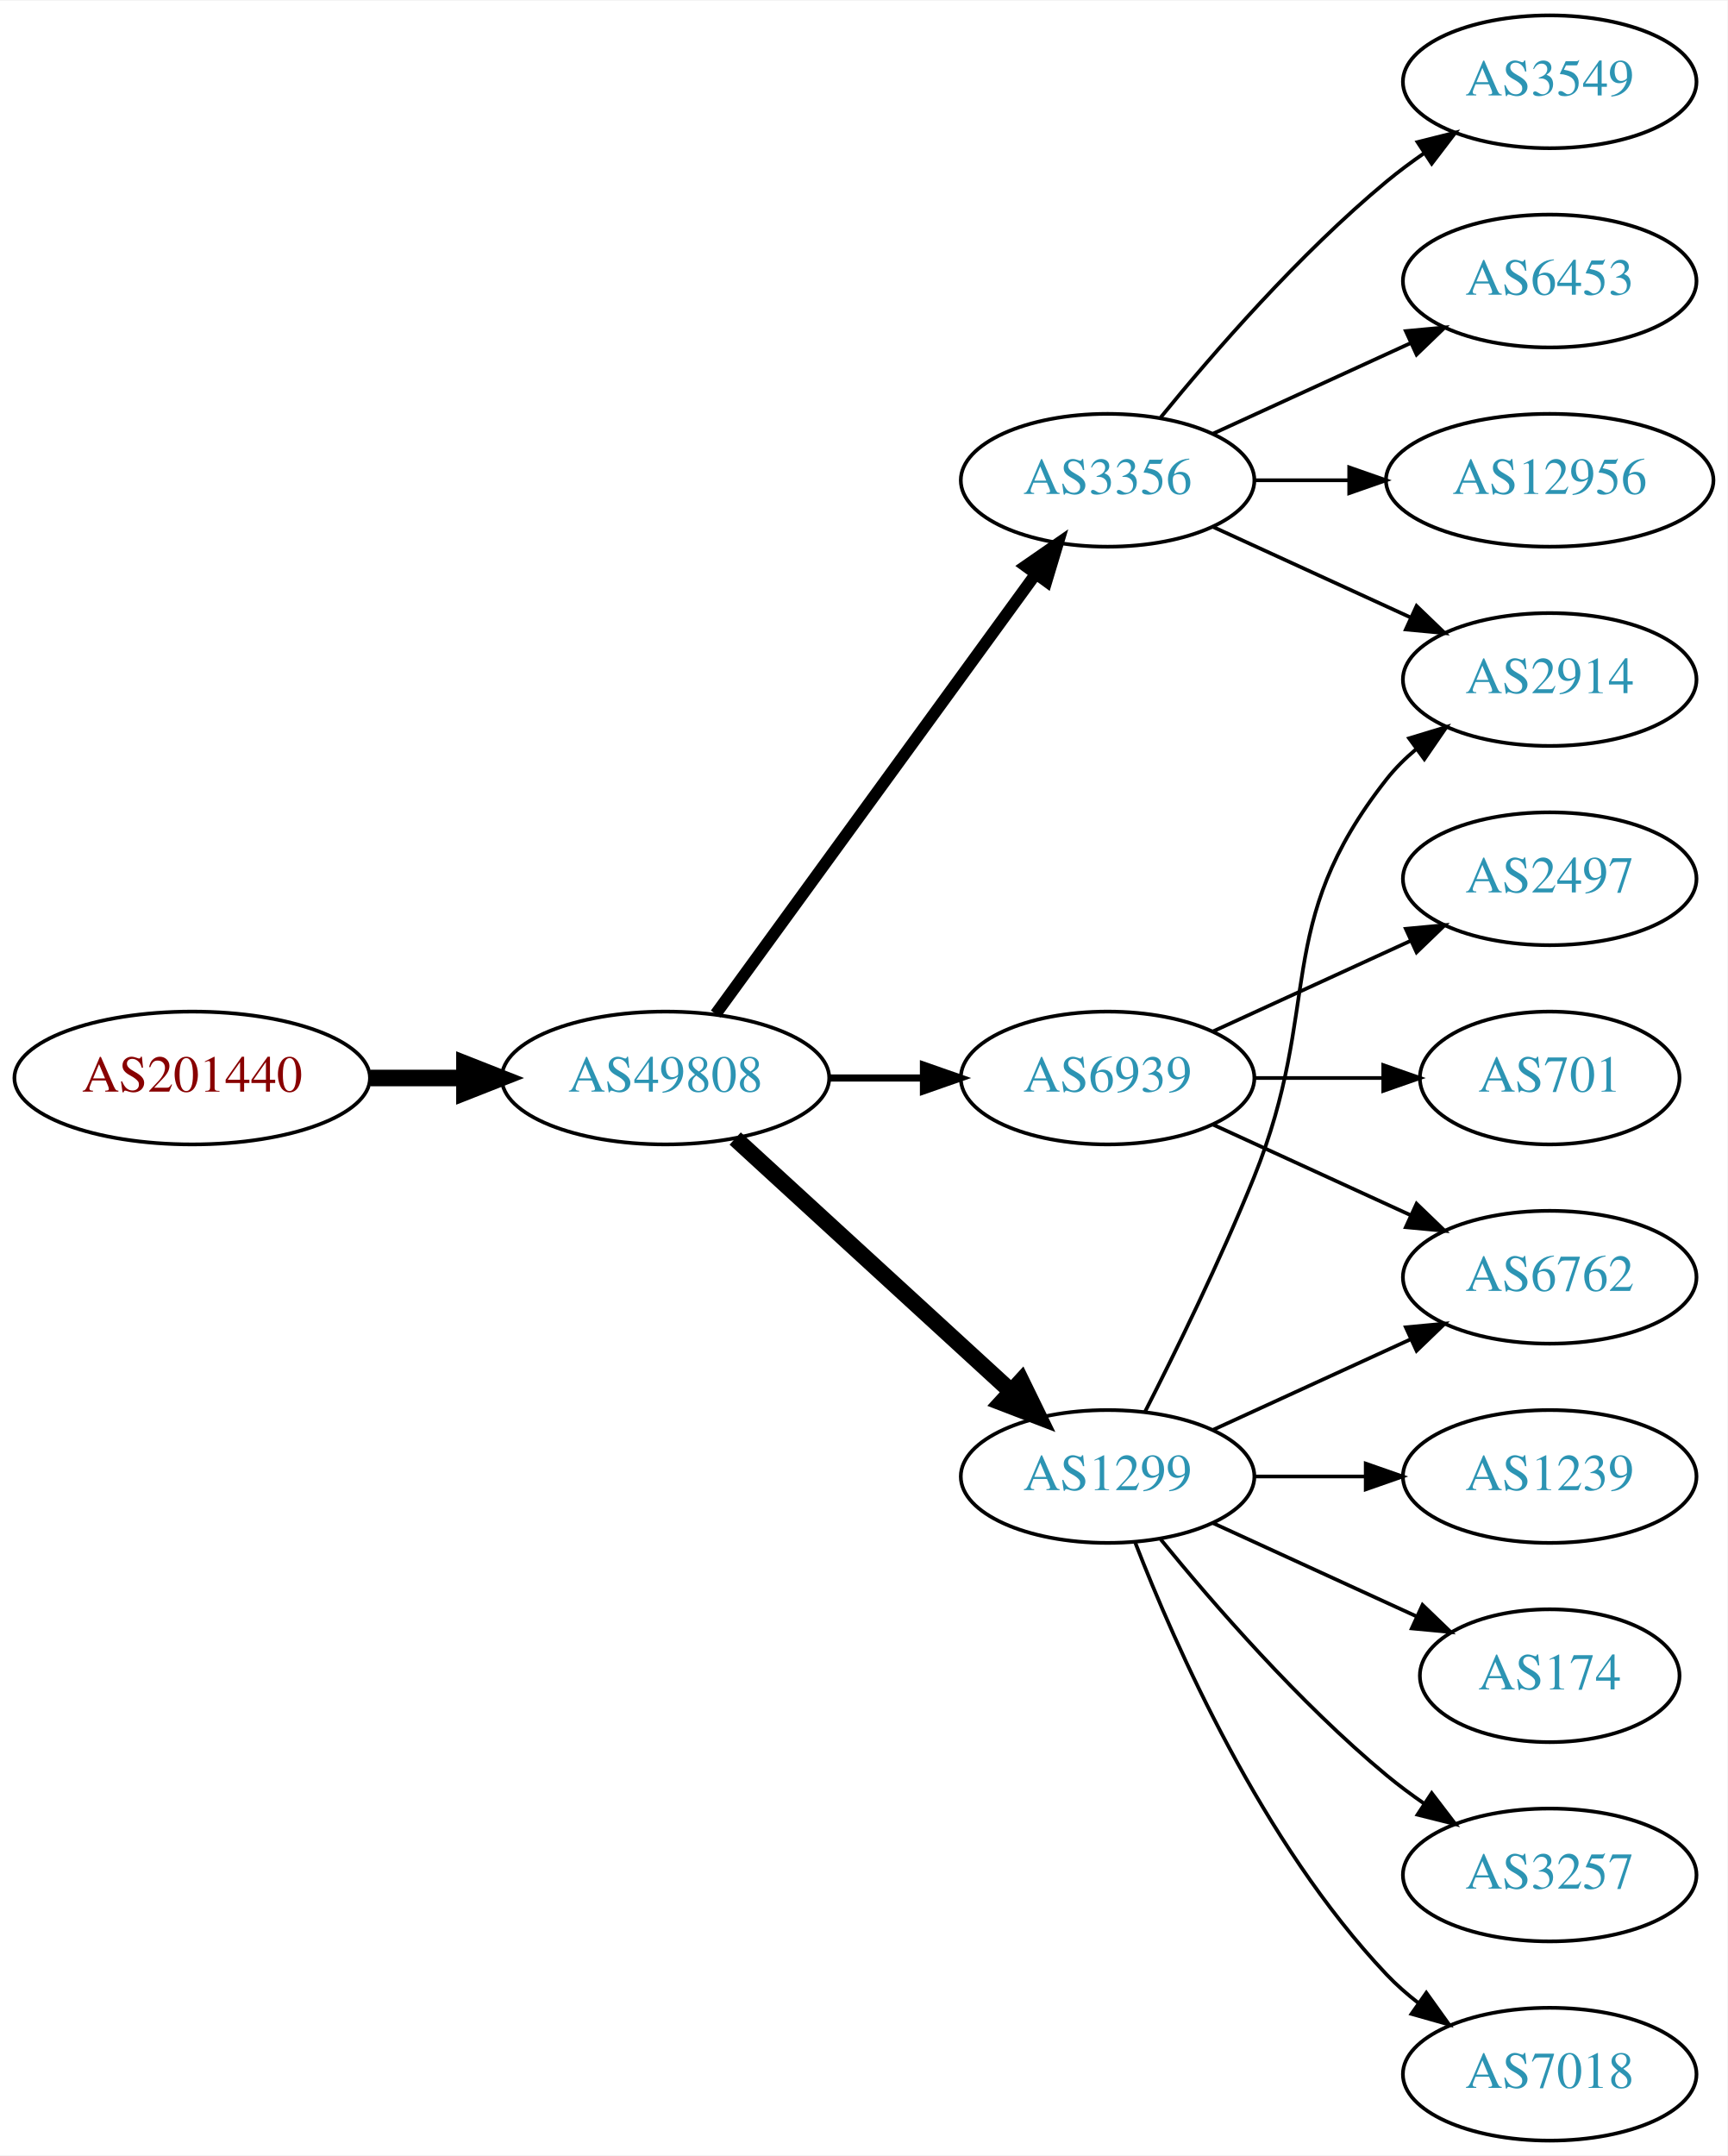
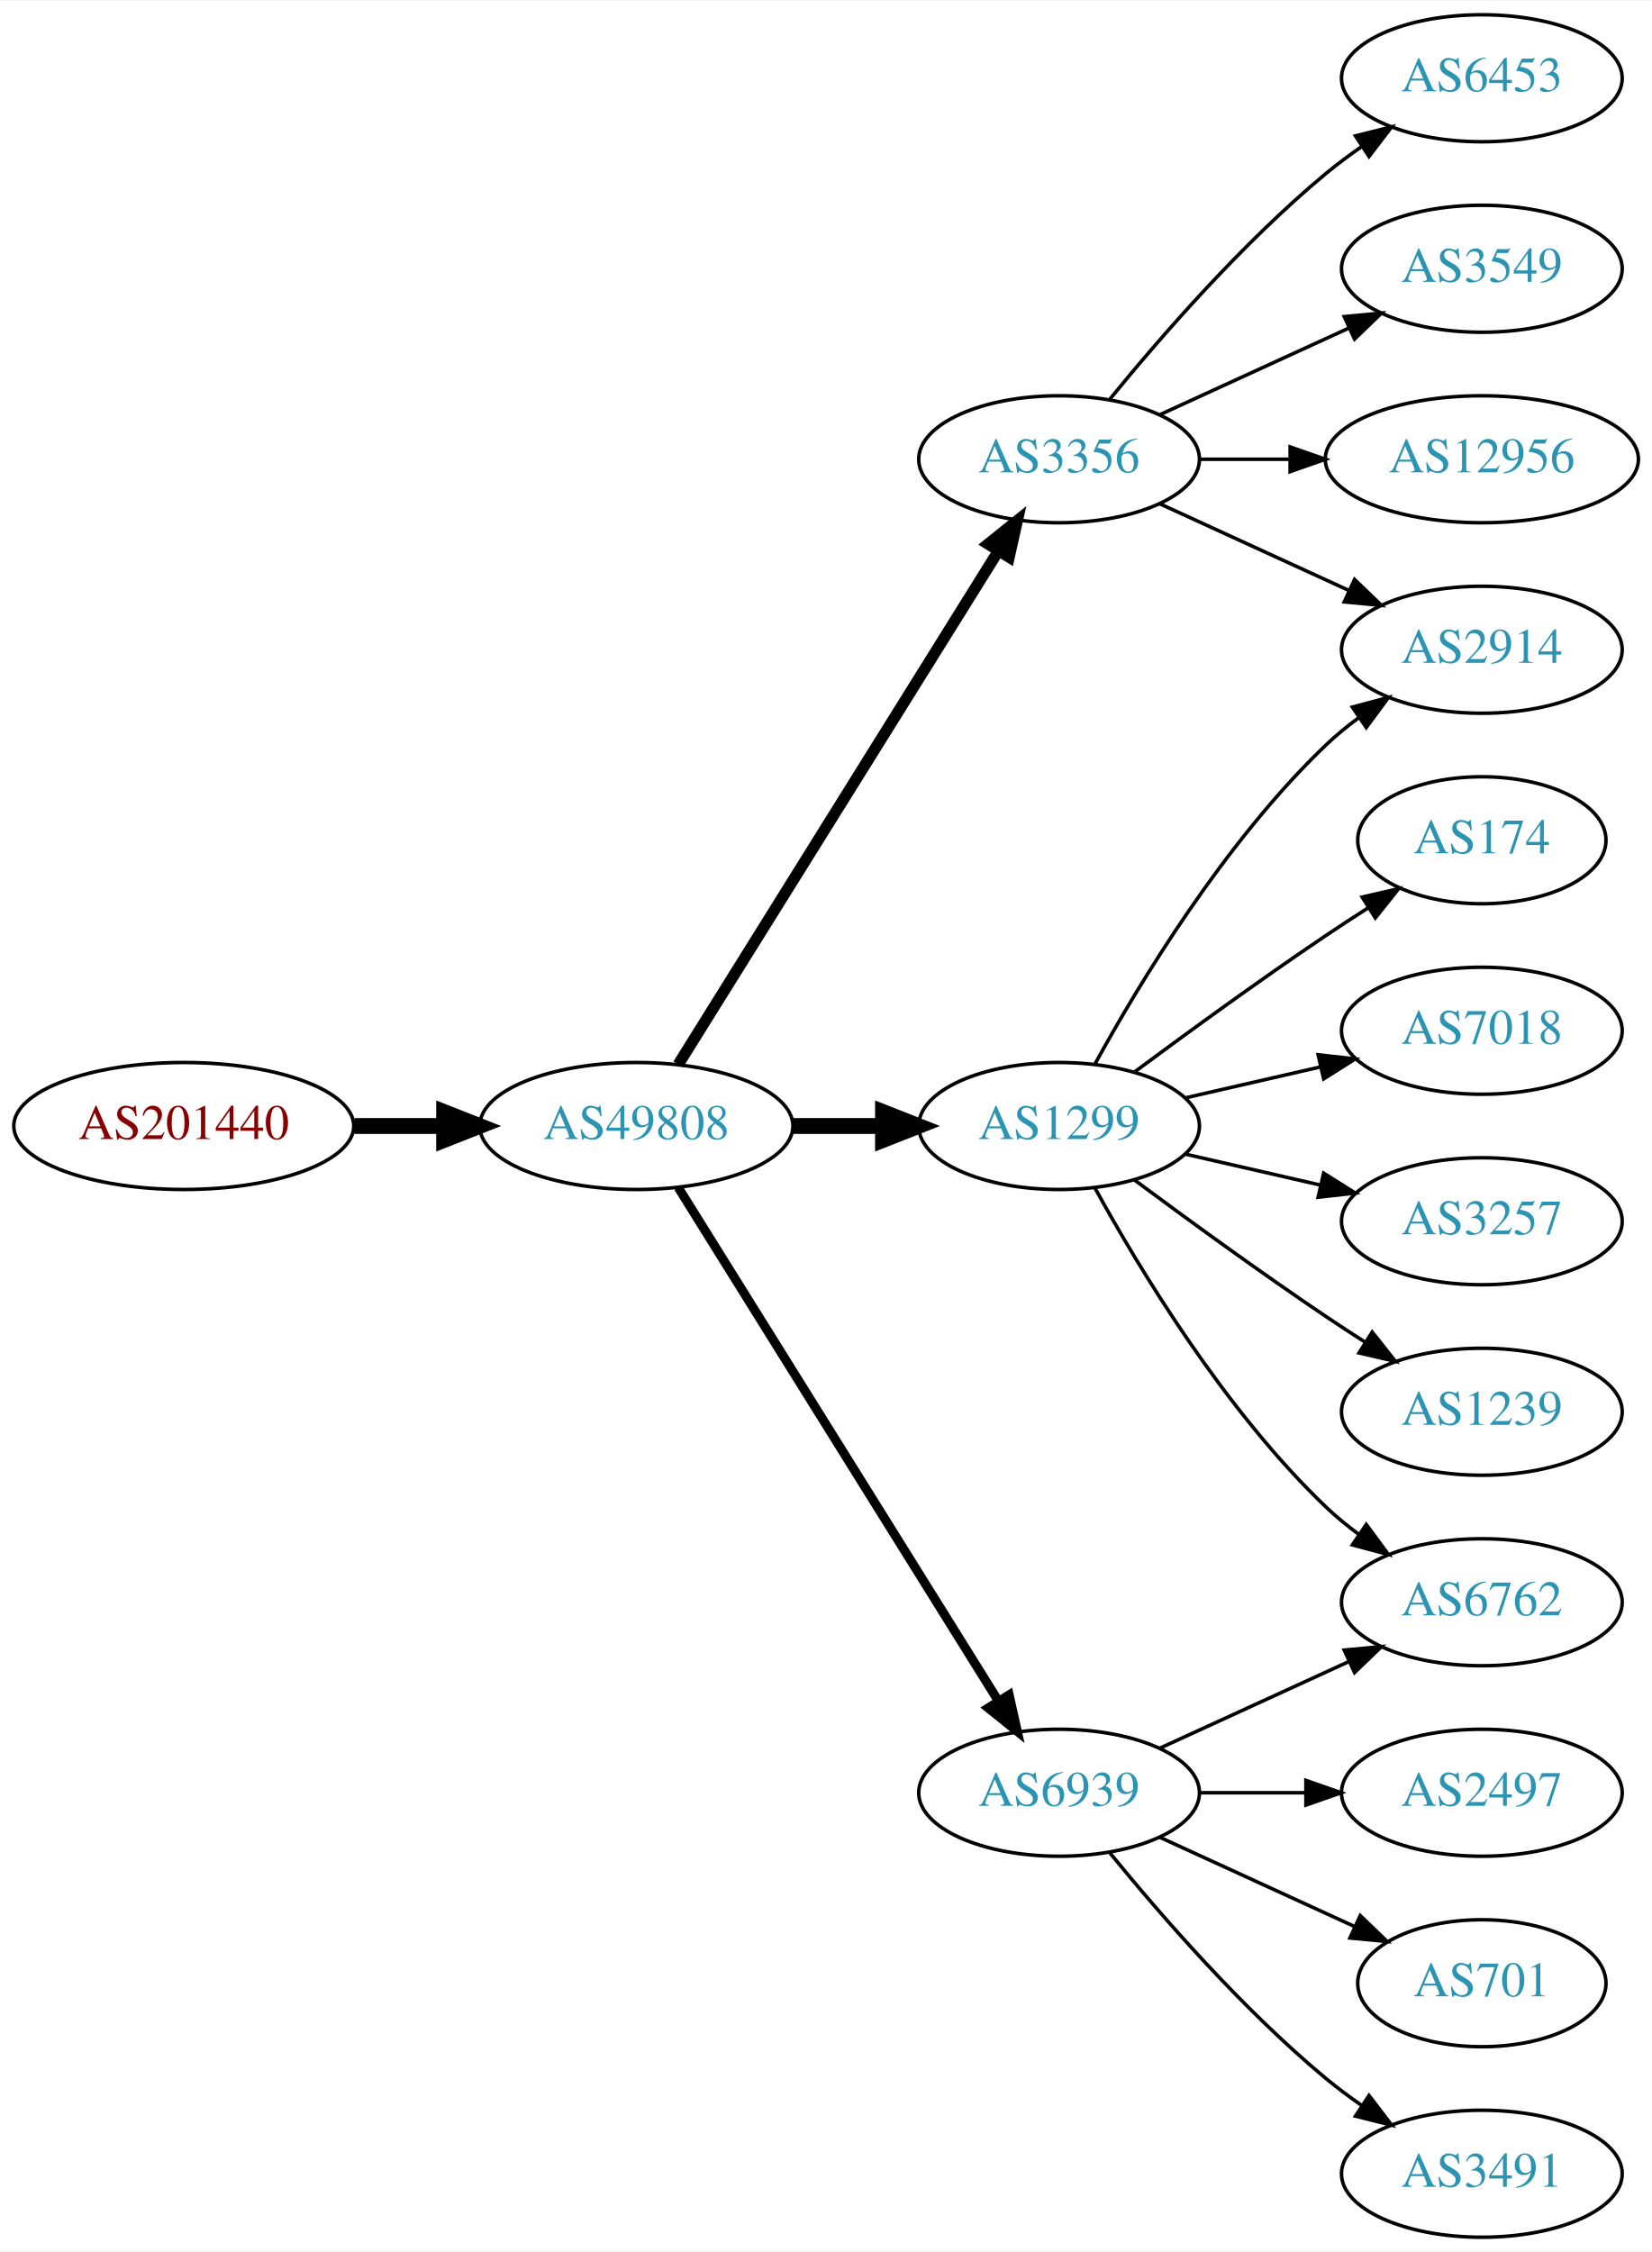
- <svg xmlns="http://www.w3.org/2000/svg" xmlns:xlink="http://www.w3.org/1999/xlink" width="468pt" height="584pt" viewBox="0.00 0.00 468.27 584.00">
-   <g id="graph0" class="graph" transform="scale(1 1) rotate(0) translate(4 580)">
-     <polygon fill="white" stroke="none" points="-4,4 -4,-580 464.269,-580 464.269,4 -4,4" />
+ <svg xmlns="http://www.w3.org/2000/svg" xmlns:xlink="http://www.w3.org/1999/xlink" width="468pt" height="638pt" viewBox="0.00 0.00 468.27 638.00">
+   <g id="graph0" class="graph" transform="scale(1 1) rotate(0) translate(4 634)">
+     <polygon fill="white" stroke="none" points="-4,4 -4,-634 464.269,-634 464.269,4 -4,4" />
    <g id="node1" class="node">
      <g id="a_node1">
        <a xlink:href="/asn/201440" xlink:title="AS201440 ~ BORBET Austria GmbH [AT]">
-           <ellipse fill="#ffffff" stroke="black" cx="48.096" cy="-288" rx="48.192" ry="18" />
-           <text text-anchor="middle" x="48.096" y="-284.3" font-family="Times,serif" font-size="14.00" fill="#880000">AS201440</text>
+           <ellipse fill="#ffffff" stroke="black" cx="48.096" cy="-315" rx="48.192" ry="18" />
+           <text text-anchor="middle" x="48.096" y="-311.3" font-family="Times,serif" font-size="14.00" fill="#880000">AS201440</text>
        </a>
      </g>
    </g>
    <g id="node2" class="node">
      <g id="a_node2">
        <a xlink:href="/asn/49808" xlink:title="AS49808 ~ POWERSPEED-AS [AT]">
-           <ellipse fill="#ffffff" stroke="black" cx="176.388" cy="-288" rx="44.393" ry="18" />
-           <text text-anchor="middle" x="176.388" y="-284.3" font-family="Times,serif" font-size="14.00" fill="#2c94b3">AS49808</text>
+           <ellipse fill="#ffffff" stroke="black" cx="176.388" cy="-315" rx="44.393" ry="18" />
+           <text text-anchor="middle" x="176.388" y="-311.3" font-family="Times,serif" font-size="14.00" fill="#2c94b3">AS49808</text>
        </a>
      </g>
    </g>
    <g id="edge1" class="edge">
-       <path fill="none" stroke="black" stroke-width="4.5" d="M96.481,-288C104.742,-288 113.386,-288 121.799,-288" />
-       <polygon fill="black" stroke="black" stroke-width="4.5" points="121.904,-291.938 131.904,-288 121.904,-284.063 121.904,-291.938" />
+       <path fill="none" stroke="black" stroke-width="4.5" d="M96.481,-315C104.742,-315 113.386,-315 121.799,-315" />
+       <polygon fill="black" stroke="black" stroke-width="4.5" points="121.904,-318.938 131.904,-315 121.904,-311.063 121.904,-318.938" />
    </g>
    <g id="node3" class="node">
      <g id="a_node3">
        <a xlink:href="/asn/3356" xlink:title="AS3356 ~ Level 3 Parent, LLC [US]">
-           <ellipse fill="#ffffff" stroke="black" cx="296.23" cy="-450" rx="39.794" ry="18" />
-           <text text-anchor="middle" x="296.23" y="-446.3" font-family="Times,serif" font-size="14.00" fill="#2c94b3">AS3356</text>
+           <ellipse fill="#ffffff" stroke="black" cx="296.23" cy="-504" rx="39.794" ry="18" />
+           <text text-anchor="middle" x="296.23" y="-500.3" font-family="Times,serif" font-size="14.00" fill="#2c94b3">AS3356</text>
        </a>
      </g>
    </g>
    <g id="edge2" class="edge">
-       <path fill="none" stroke="black" stroke-width="3.214" d="M189.999,-305.337C210.82,-333.96 252.482,-391.233 276.671,-424.486" />
-       <polygon fill="black" stroke="black" stroke-width="3.214" points="273.997,-426.76 282.71,-432.788 279.657,-422.642 273.997,-426.76" />
+       <path fill="none" stroke="black" stroke-width="3.214" d="M188.263,-332.442C209.046,-365.775 254.507,-438.686 278.935,-477.866" />
+       <polygon fill="black" stroke="black" stroke-width="3.214" points="276.12,-479.966 284.381,-486.6 282.06,-476.263 276.12,-479.966" />
    </g>
    <g id="node4" class="node">
      <g id="a_node4">
-         <a xlink:href="/asn/6939" xlink:title="AS6939 ~ Hurricane Electric LLC [US]">
-           <ellipse fill="#ffffff" stroke="black" cx="296.23" cy="-288" rx="39.794" ry="18" />
-           <text text-anchor="middle" x="296.23" y="-284.3" font-family="Times,serif" font-size="14.00" fill="#2c94b3">AS6939</text>
+         <a xlink:href="/asn/1299" xlink:title="AS1299 ~ Telia Carrier [EU]">
+           <ellipse fill="#ffffff" stroke="black" cx="296.23" cy="-315" rx="39.794" ry="18" />
+           <text text-anchor="middle" x="296.23" y="-311.3" font-family="Times,serif" font-size="14.00" fill="#2c94b3">AS1299</text>
        </a>
      </g>
    </g>
    <g id="edge3" class="edge">
-       <path fill="none" stroke="black" stroke-width="1.929" d="M220.599,-288C228.911,-288 237.674,-288 246.156,-288" />
-       <polygon fill="black" stroke="black" stroke-width="1.929" points="246.315,-291.5 256.315,-288 246.315,-284.5 246.315,-291.5" />
+       <path fill="none" stroke="black" stroke-width="4.5" d="M220.599,-315C228.911,-315 237.674,-315 246.156,-315" />
+       <polygon fill="black" stroke="black" stroke-width="4.5" points="246.315,-318.938 256.315,-315 246.315,-311.063 246.315,-318.938" />
    </g>
    <g id="node5" class="node">
      <g id="a_node5">
-         <a xlink:href="/asn/1299" xlink:title="AS1299 ~ Telia Carrier [EU]">
-           <ellipse fill="#ffffff" stroke="black" cx="296.23" cy="-180" rx="39.794" ry="18" />
-           <text text-anchor="middle" x="296.23" y="-176.3" font-family="Times,serif" font-size="14.00" fill="#2c94b3">AS1299</text>
+         <a xlink:href="/asn/6939" xlink:title="AS6939 ~ Hurricane Electric LLC [US]">
+           <ellipse fill="#ffffff" stroke="black" cx="296.23" cy="-126" rx="39.794" ry="18" />
+           <text text-anchor="middle" x="296.23" y="-122.3" font-family="Times,serif" font-size="14.00" fill="#2c94b3">AS6939</text>
        </a>
      </g>
    </g>
    <g id="edge4" class="edge">
-       <path fill="none" stroke="black" stroke-width="4.5" d="M195.285,-271.597C215.214,-253.333 247.571,-223.678 270.048,-203.079" />
-       <polygon fill="black" stroke="black" stroke-width="4.5" points="272.838,-205.863 277.55,-196.203 267.517,-200.057 272.838,-205.863" />
+       <path fill="none" stroke="black" stroke-width="2.571" d="M188.263,-297.558C209.046,-264.225 254.507,-191.314 278.935,-152.134" />
+       <polygon fill="black" stroke="black" stroke-width="2.571" points="282.06,-153.737 284.381,-143.4 276.12,-150.034 282.06,-153.737" />
    </g>
    <g id="node6" class="node">
      <g id="a_node6">
+         <a xlink:href="/asn/2914" xlink:title="AS2914 ~ NTT America, Inc. [US]">
+           <ellipse fill="#ffffff" stroke="black" cx="416.073" cy="-450" rx="39.794" ry="18" />
+           <text text-anchor="middle" x="416.073" y="-446.3" font-family="Times,serif" font-size="14.00" fill="#2c94b3">AS2914</text>
+         </a>
+       </g>
+     </g>
+     <g id="edge5" class="edge">
+       <path fill="none" stroke="black" d="M324.859,-491.339C340.816,-484.027 361.087,-474.739 378.369,-466.819" />
+       <polygon fill="black" stroke="black" points="379.984,-469.929 387.617,-462.581 377.068,-463.565 379.984,-469.929" />
+     </g>
+     <g id="node7" class="node">
+       <g id="a_node7">
+         <a xlink:href="/asn/6453" xlink:title="AS6453 ~ TATA COMMUNICATIONS (AMERICA) INC [US]">
+           <ellipse fill="#ffffff" stroke="black" cx="416.073" cy="-612" rx="39.794" ry="18" />
+           <text text-anchor="middle" x="416.073" y="-608.3" font-family="Times,serif" font-size="14.00" fill="#2c94b3">AS6453</text>
+         </a>
+       </g>
+     </g>
+     <g id="edge6" class="edge">
+       <path fill="none" stroke="black" d="M310.649,-521.065C324.764,-538.375 348.178,-565.345 371.877,-585 375.093,-587.668 378.594,-590.27 382.164,-592.741" />
+       <polygon fill="black" stroke="black" points="380.242,-595.666 390.52,-598.236 384.088,-589.817 380.242,-595.666" />
+     </g>
+     <g id="node8" class="node">
+       <g id="a_node8">
        <a xlink:href="/asn/3549" xlink:title="AS3549 ~ Level 3 Parent, LLC [US]">
          <ellipse fill="#ffffff" stroke="black" cx="416.073" cy="-558" rx="39.794" ry="18" />
          <text text-anchor="middle" x="416.073" y="-554.3" font-family="Times,serif" font-size="14.00" fill="#2c94b3">AS3549</text>
        </a>
      </g>
    </g>
-     <g id="edge5" class="edge">
-       <path fill="none" stroke="black" d="M310.649,-467.065C324.764,-484.375 348.178,-511.345 371.877,-531 375.093,-533.668 378.594,-536.27 382.164,-538.741" />
-       <polygon fill="black" stroke="black" points="380.242,-541.666 390.52,-544.236 384.088,-535.817 380.242,-541.666" />
-     </g>
-     <g id="node7" class="node">
-       <g id="a_node7">
-         <a xlink:href="/asn/6453" xlink:title="AS6453 ~ TATA COMMUNICATIONS (AMERICA) INC [US]">
-           <ellipse fill="#ffffff" stroke="black" cx="416.073" cy="-504" rx="39.794" ry="18" />
-           <text text-anchor="middle" x="416.073" y="-500.3" font-family="Times,serif" font-size="14.00" fill="#2c94b3">AS6453</text>
-         </a>
-       </g>
-     </g>
-     <g id="edge6" class="edge">
-       <path fill="none" stroke="black" d="M324.859,-462.661C340.816,-469.973 361.087,-479.261 378.369,-487.181" />
-       <polygon fill="black" stroke="black" points="377.068,-490.435 387.617,-491.419 379.984,-484.071 377.068,-490.435" />
-     </g>
-     <g id="node8" class="node">
-       <g id="a_node8">
-         <a xlink:href="/asn/2914" xlink:title="AS2914 ~ NTT America, Inc. [US]">
-           <ellipse fill="#ffffff" stroke="black" cx="416.073" cy="-396" rx="39.794" ry="18" />
-           <text text-anchor="middle" x="416.073" y="-392.3" font-family="Times,serif" font-size="14.00" fill="#2c94b3">AS2914</text>
-         </a>
-       </g>
-     </g>
    <g id="edge7" class="edge">
-       <path fill="none" stroke="black" d="M324.859,-437.339C340.816,-430.027 361.087,-420.739 378.369,-412.819" />
-       <polygon fill="black" stroke="black" points="379.984,-415.929 387.617,-408.581 377.068,-409.565 379.984,-415.929" />
+       <path fill="none" stroke="black" d="M324.859,-516.661C340.816,-523.973 361.087,-533.261 378.369,-541.181" />
+       <polygon fill="black" stroke="black" points="377.068,-544.435 387.617,-545.419 379.984,-538.071 377.068,-544.435" />
    </g>
    <g id="node9" class="node">
      <g id="a_node9">
        <a xlink:href="/asn/12956" xlink:title="AS12956 ~ TELXIUS [ES]">
-           <ellipse fill="#ffffff" stroke="black" cx="416.073" cy="-450" rx="44.393" ry="18" />
-           <text text-anchor="middle" x="416.073" y="-446.3" font-family="Times,serif" font-size="14.00" fill="#2c94b3">AS12956</text>
+           <ellipse fill="#ffffff" stroke="black" cx="416.073" cy="-504" rx="44.393" ry="18" />
+           <text text-anchor="middle" x="416.073" y="-500.3" font-family="Times,serif" font-size="14.00" fill="#2c94b3">AS12956</text>
        </a>
      </g>
    </g>
    <g id="edge8" class="edge">
-       <path fill="none" stroke="black" d="M336.143,-450C344.245,-450 352.921,-450 361.447,-450" />
-       <polygon fill="black" stroke="black" points="361.725,-453.5 371.725,-450 361.724,-446.5 361.725,-453.5" />
+       <path fill="none" stroke="black" d="M336.143,-504C344.245,-504 352.921,-504 361.447,-504" />
+       <polygon fill="black" stroke="black" points="361.725,-507.5 371.725,-504 361.724,-500.5 361.725,-507.5" />
+     </g>
+     <g id="edge9" class="edge">
+       <path fill="none" stroke="black" d="M306.471,-332.713C319.017,-355.561 343.194,-395.611 371.877,-423 374.745,-425.739 377.934,-428.347 381.243,-430.785" />
+       <polygon fill="black" stroke="black" points="379.366,-433.742 389.602,-436.477 383.306,-427.956 379.366,-433.742" />
    </g>
    <g id="node10" class="node">
      <g id="a_node10">
-         <a xlink:href="/asn/6762" xlink:title="AS6762 ~ TELECOM ITALIA SPARKLE S.p.A. [IT]">
-           <ellipse fill="#ffffff" stroke="black" cx="416.073" cy="-234" rx="39.794" ry="18" />
-           <text text-anchor="middle" x="416.073" y="-230.3" font-family="Times,serif" font-size="14.00" fill="#2c94b3">AS6762</text>
-         </a>
-       </g>
-     </g>
-     <g id="edge9" class="edge">
-       <path fill="none" stroke="black" d="M324.859,-275.339C340.816,-268.027 361.087,-258.739 378.369,-250.819" />
-       <polygon fill="black" stroke="black" points="379.984,-253.929 387.617,-246.581 377.068,-247.565 379.984,-253.929" />
+         <a xlink:href="/asn/174" xlink:title="AS174 ~ Cogent Communications [US]">
+           <ellipse fill="#ffffff" stroke="black" cx="416.073" cy="-396" rx="35.194" ry="18" />
+           <text text-anchor="middle" x="416.073" y="-392.3" font-family="Times,serif" font-size="14.00" fill="#2c94b3">AS174</text>
+         </a>
+       </g>
+     </g>
+     <g id="edge10" class="edge">
+       <path fill="none" stroke="black" d="M317.56,-330.277C332.423,-341.304 353.167,-356.407 371.877,-369 375.694,-371.569 379.744,-374.21 383.774,-376.786" />
+       <polygon fill="black" stroke="black" points="382.143,-379.895 392.468,-382.271 385.878,-373.975 382.143,-379.895" />
    </g>
    <g id="node11" class="node">
      <g id="a_node11">
-         <a xlink:href="/asn/2497" xlink:title="AS2497 ~ Internet Initiative Japan Inc. [JP]">
+         <a xlink:href="/asn/7018" xlink:title="AS7018 ~ AT&amp;T Services, Inc. [US]">
          <ellipse fill="#ffffff" stroke="black" cx="416.073" cy="-342" rx="39.794" ry="18" />
-           <text text-anchor="middle" x="416.073" y="-338.3" font-family="Times,serif" font-size="14.00" fill="#2c94b3">AS2497</text>
-         </a>
-       </g>
-     </g>
-     <g id="edge10" class="edge">
-       <path fill="none" stroke="black" d="M324.859,-300.661C340.816,-307.973 361.087,-317.261 378.369,-325.181" />
-       <polygon fill="black" stroke="black" points="377.068,-328.435 387.617,-329.419 379.984,-322.071 377.068,-328.435" />
+           <text text-anchor="middle" x="416.073" y="-338.3" font-family="Times,serif" font-size="14.00" fill="#2c94b3">AS7018</text>
+         </a>
+       </g>
+     </g>
+     <g id="edge11" class="edge">
+       <path fill="none" stroke="black" d="M331.949,-322.955C343.949,-325.704 357.57,-328.825 370.263,-331.733" />
+       <polygon fill="black" stroke="black" points="369.665,-335.187 380.194,-334.009 371.229,-328.364 369.665,-335.187" />
    </g>
    <g id="node12" class="node">
      <g id="a_node12">
-         <a xlink:href="/asn/701" xlink:title="AS701 ~ UUNET [US]">
-           <ellipse fill="#ffffff" stroke="black" cx="416.073" cy="-288" rx="35.194" ry="18" />
-           <text text-anchor="middle" x="416.073" y="-284.3" font-family="Times,serif" font-size="14.00" fill="#2c94b3">AS701</text>
-         </a>
-       </g>
-     </g>
-     <g id="edge11" class="edge">
-       <path fill="none" stroke="black" d="M336.143,-288C347.23,-288 359.389,-288 370.771,-288" />
-       <polygon fill="black" stroke="black" points="370.953,-291.5 380.953,-288 370.953,-284.5 370.953,-291.5" />
-     </g>
-     <g id="edge15" class="edge">
-       <path fill="none" stroke="black" d="M306.311,-197.417C314.579,-213.634 326.841,-238.603 335.877,-261 354.806,-307.922 340.578,-329.246 371.877,-369 374.202,-371.953 376.945,-374.67 379.904,-377.147" />
-       <polygon fill="black" stroke="black" points="377.964,-380.064 388.101,-383.145 382.097,-374.415 377.964,-380.064" />
-     </g>
-     <g id="edge16" class="edge">
-       <path fill="none" stroke="black" d="M324.859,-192.661C340.816,-199.973 361.087,-209.261 378.369,-217.181" />
-       <polygon fill="black" stroke="black" points="377.068,-220.435 387.617,-221.419 379.984,-214.071 377.068,-220.435" />
+         <a xlink:href="/asn/3257" xlink:title="AS3257 ~ GTT [DE]">
+           <ellipse fill="#ffffff" stroke="black" cx="416.073" cy="-288" rx="39.794" ry="18" />
+           <text text-anchor="middle" x="416.073" y="-284.3" font-family="Times,serif" font-size="14.00" fill="#2c94b3">AS3257</text>
+         </a>
+       </g>
+     </g>
+     <g id="edge12" class="edge">
+       <path fill="none" stroke="black" d="M331.949,-307.045C343.949,-304.296 357.57,-301.175 370.263,-298.267" />
+       <polygon fill="black" stroke="black" points="371.229,-301.636 380.194,-295.991 369.665,-294.813 371.229,-301.636" />
    </g>
    <g id="node13" class="node">
      <g id="a_node13">
-         <a xlink:href="/asn/174" xlink:title="AS174 ~ Cogent Communications [US]">
-           <ellipse fill="#ffffff" stroke="black" cx="416.073" cy="-126" rx="35.194" ry="18" />
-           <text text-anchor="middle" x="416.073" y="-122.3" font-family="Times,serif" font-size="14.00" fill="#2c94b3">AS174</text>
-         </a>
-       </g>
-     </g>
-     <g id="edge12" class="edge">
-       <path fill="none" stroke="black" d="M324.859,-167.339C341.275,-159.817 362.257,-150.202 379.854,-142.139" />
-       <polygon fill="black" stroke="black" points="381.598,-145.189 389.231,-137.842 378.682,-138.826 381.598,-145.189" />
+         <a xlink:href="/asn/6762" xlink:title="AS6762 ~ TELECOM ITALIA SPARKLE S.p.A. [IT]">
+           <ellipse fill="#ffffff" stroke="black" cx="416.073" cy="-180" rx="39.794" ry="18" />
+           <text text-anchor="middle" x="416.073" y="-176.3" font-family="Times,serif" font-size="14.00" fill="#2c94b3">AS6762</text>
+         </a>
+       </g>
+     </g>
+     <g id="edge13" class="edge">
+       <path fill="none" stroke="black" d="M306.471,-297.287C319.017,-274.439 343.194,-234.389 371.877,-207 374.745,-204.261 377.934,-201.653 381.243,-199.215" />
+       <polygon fill="black" stroke="black" points="383.306,-202.044 389.602,-193.523 379.366,-196.258 383.306,-202.044" />
    </g>
    <g id="node14" class="node">
      <g id="a_node14">
-         <a xlink:href="/asn/3257" xlink:title="AS3257 ~ GTT [DE]">
-           <ellipse fill="#ffffff" stroke="black" cx="416.073" cy="-72" rx="39.794" ry="18" />
-           <text text-anchor="middle" x="416.073" y="-68.3" font-family="Times,serif" font-size="14.00" fill="#2c94b3">AS3257</text>
-         </a>
-       </g>
-     </g>
-     <g id="edge13" class="edge">
-       <path fill="none" stroke="black" d="M310.649,-162.935C324.764,-145.625 348.178,-118.655 371.877,-99 375.093,-96.332 378.594,-93.73 382.164,-91.259" />
-       <polygon fill="black" stroke="black" points="384.088,-94.183 390.52,-85.764 380.242,-88.334 384.088,-94.183" />
+         <a xlink:href="/asn/1239" xlink:title="AS1239 ~ Sprint [US]">
+           <ellipse fill="#ffffff" stroke="black" cx="416.073" cy="-234" rx="39.794" ry="18" />
+           <text text-anchor="middle" x="416.073" y="-230.3" font-family="Times,serif" font-size="14.00" fill="#2c94b3">AS1239</text>
+         </a>
+       </g>
+     </g>
+     <g id="edge14" class="edge">
+       <path fill="none" stroke="black" d="M317.56,-299.723C332.423,-288.696 353.167,-273.593 371.877,-261 375.426,-258.611 379.176,-256.161 382.924,-253.758" />
+       <polygon fill="black" stroke="black" points="384.993,-256.591 391.573,-248.288 381.251,-250.675 384.993,-256.591" />
+     </g>
+     <g id="edge18" class="edge">
+       <path fill="none" stroke="black" d="M324.859,-138.661C340.816,-145.973 361.087,-155.261 378.369,-163.181" />
+       <polygon fill="black" stroke="black" points="377.068,-166.435 387.617,-167.419 379.984,-160.071 377.068,-166.435" />
    </g>
    <g id="node15" class="node">
      <g id="a_node15">
-         <a xlink:href="/asn/7018" xlink:title="AS7018 ~ AT&amp;T Services, Inc. [US]">
-           <ellipse fill="#ffffff" stroke="black" cx="416.073" cy="-18" rx="39.794" ry="18" />
-           <text text-anchor="middle" x="416.073" y="-14.3" font-family="Times,serif" font-size="14.00" fill="#2c94b3">AS7018</text>
-         </a>
-       </g>
-     </g>
-     <g id="edge14" class="edge">
-       <path fill="none" stroke="black" d="M303.753,-162.006C314.504,-134.272 338.161,-80.571 371.877,-45 374.462,-42.272 377.38,-39.706 380.448,-37.323" />
-       <polygon fill="black" stroke="black" points="382.627,-40.069 388.797,-31.457 378.602,-34.342 382.627,-40.069" />
+         <a xlink:href="/asn/2497" xlink:title="AS2497 ~ Internet Initiative Japan Inc. [JP]">
+           <ellipse fill="#ffffff" stroke="black" cx="416.073" cy="-126" rx="39.794" ry="18" />
+           <text text-anchor="middle" x="416.073" y="-122.3" font-family="Times,serif" font-size="14.00" fill="#2c94b3">AS2497</text>
+         </a>
+       </g>
+     </g>
+     <g id="edge15" class="edge">
+       <path fill="none" stroke="black" d="M336.143,-126C345.696,-126 356.046,-126 366.008,-126" />
+       <polygon fill="black" stroke="black" points="366.201,-129.5 376.201,-126 366.201,-122.5 366.201,-129.5" />
    </g>
    <g id="node16" class="node">
      <g id="a_node16">
-         <a xlink:href="/asn/1239" xlink:title="AS1239 ~ Sprint [US]">
-           <ellipse fill="#ffffff" stroke="black" cx="416.073" cy="-180" rx="39.794" ry="18" />
-           <text text-anchor="middle" x="416.073" y="-176.3" font-family="Times,serif" font-size="14.00" fill="#2c94b3">AS1239</text>
+         <a xlink:href="/asn/701" xlink:title="AS701 ~ UUNET [US]">
+           <ellipse fill="#ffffff" stroke="black" cx="416.073" cy="-72" rx="35.194" ry="18" />
+           <text text-anchor="middle" x="416.073" y="-68.3" font-family="Times,serif" font-size="14.00" fill="#2c94b3">AS701</text>
+         </a>
+       </g>
+     </g>
+     <g id="edge16" class="edge">
+       <path fill="none" stroke="black" d="M324.859,-113.339C341.275,-105.817 362.257,-96.202 379.854,-88.139" />
+       <polygon fill="black" stroke="black" points="381.598,-91.189 389.231,-83.842 378.682,-84.826 381.598,-91.189" />
+     </g>
+     <g id="node17" class="node">
+       <g id="a_node17">
+         <a xlink:href="/asn/3491" xlink:title="AS3491 ~ PCCW Global, Inc. [US]">
+           <ellipse fill="#ffffff" stroke="black" cx="416.073" cy="-18" rx="39.794" ry="18" />
+           <text text-anchor="middle" x="416.073" y="-14.3" font-family="Times,serif" font-size="14.00" fill="#2c94b3">AS3491</text>
        </a>
      </g>
    </g>
    <g id="edge17" class="edge">
-       <path fill="none" stroke="black" d="M336.143,-180C345.696,-180 356.046,-180 366.008,-180" />
-       <polygon fill="black" stroke="black" points="366.201,-183.5 376.201,-180 366.201,-176.5 366.201,-183.5" />
+       <path fill="none" stroke="black" d="M310.649,-108.935C324.764,-91.625 348.178,-64.655 371.877,-45 375.093,-42.332 378.594,-39.73 382.164,-37.259" />
+       <polygon fill="black" stroke="black" points="384.088,-40.183 390.52,-31.764 380.242,-34.334 384.088,-40.183" />
    </g>
  </g>
</svg>
